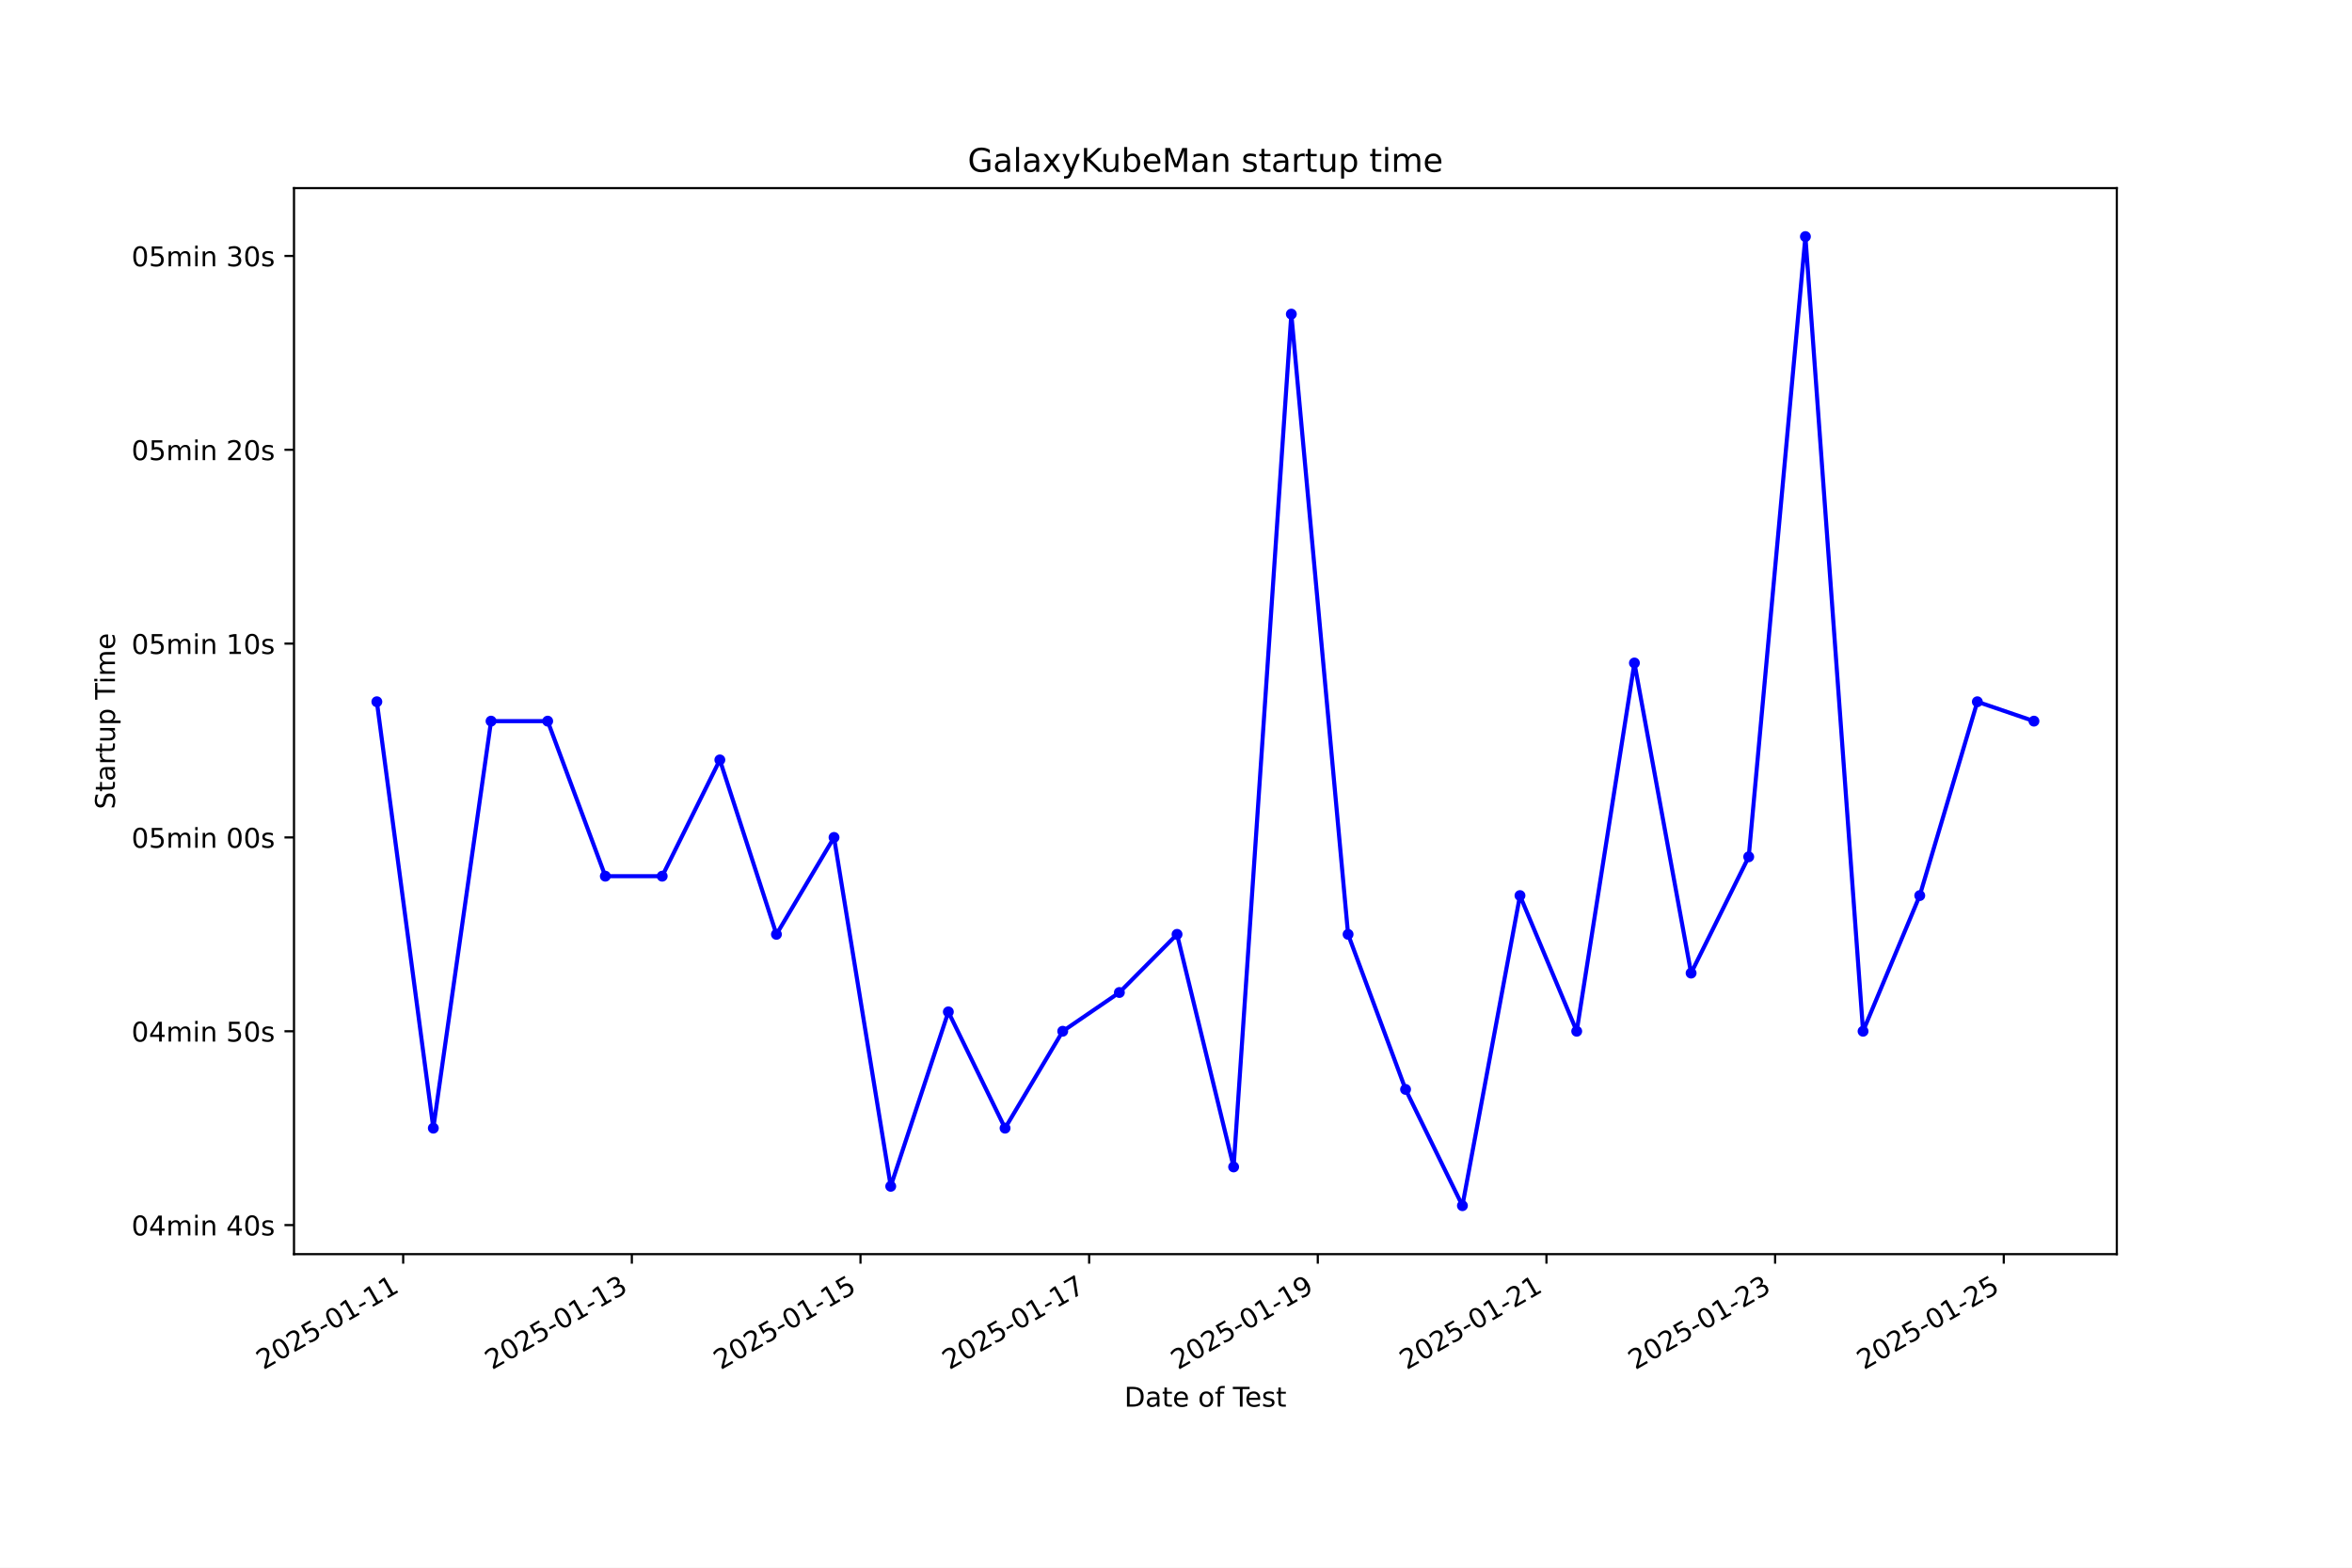
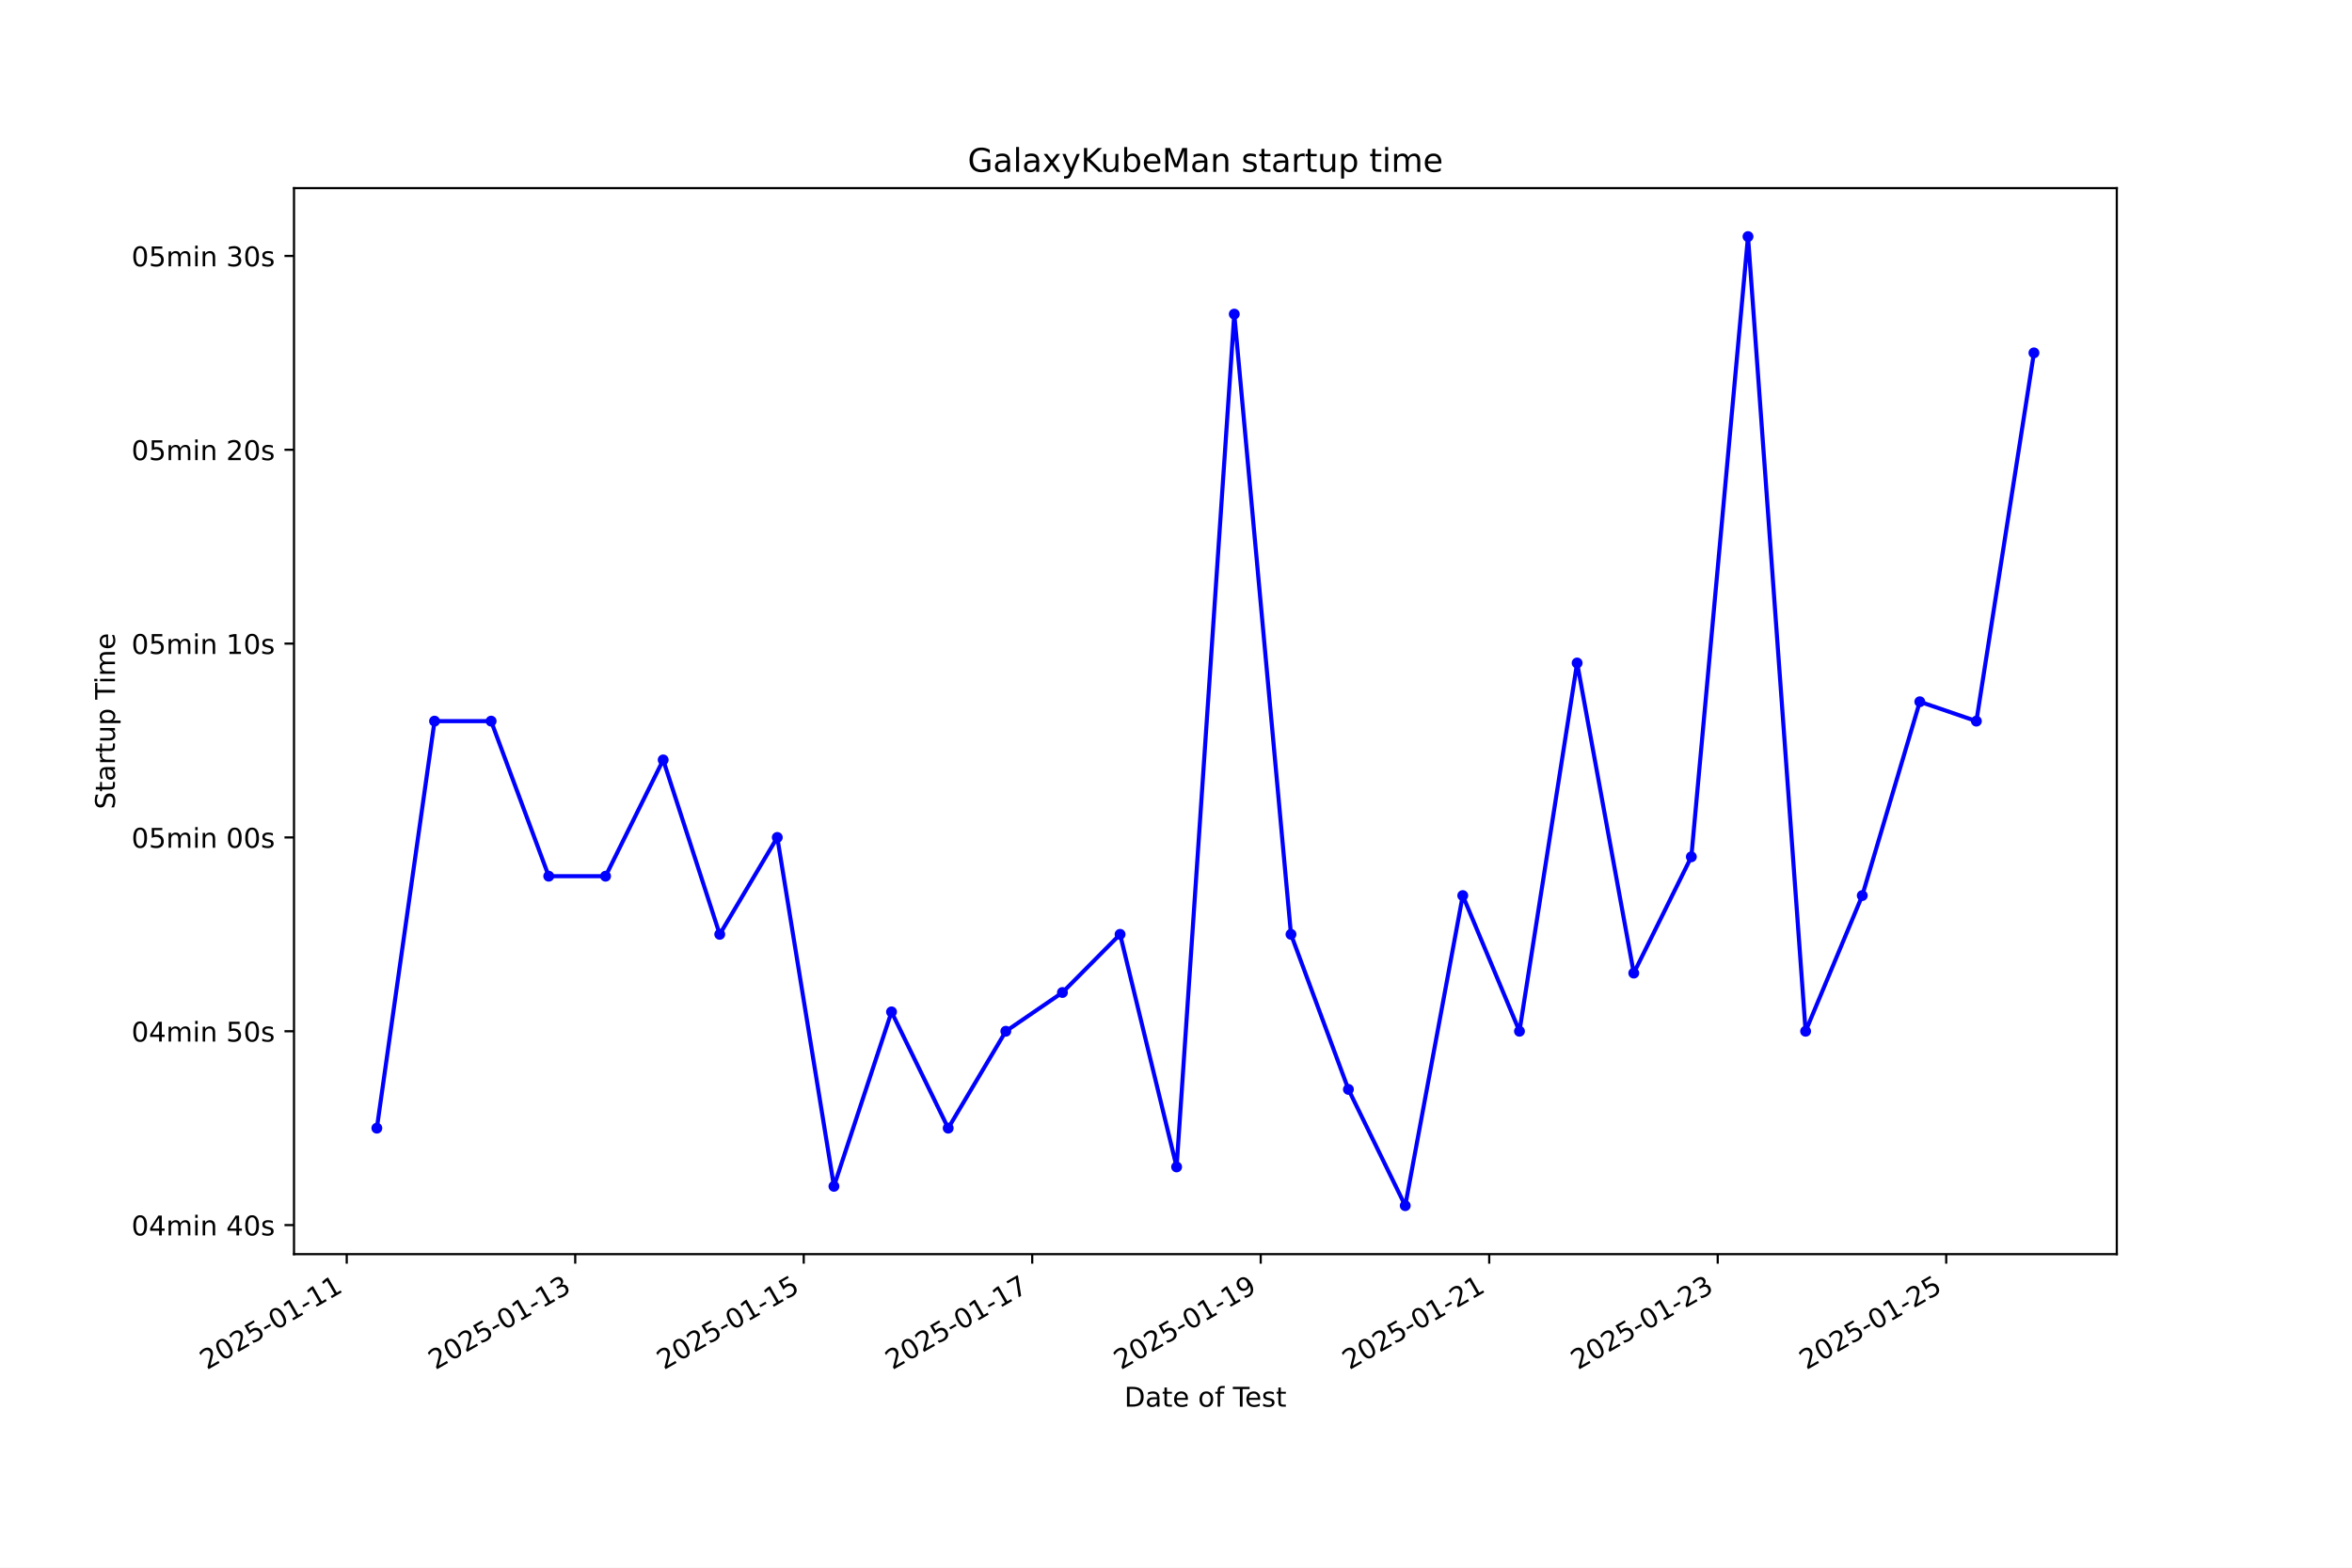
<svg xmlns="http://www.w3.org/2000/svg" xmlns:xlink="http://www.w3.org/1999/xlink" width="864pt" height="576pt" viewBox="0 0 864 576" version="1.1">
  <defs>
    <style type="text/css">*{stroke-linejoin: round; stroke-linecap: butt}</style>
  </defs>
  <g id="figure_1">
    <g id="patch_1">
      <path d="M 0 576  L 864 576  L 864 0  L 0 0  z " style="fill: #ffffff" />
    </g>
    <g id="axes_1">
      <g id="patch_2">
        <path d="M 108 460.8  L 777.6 460.8  L 777.6 69.12  L 108 69.12  z " style="fill: #ffffff" />
      </g>
      <g id="matplotlib.axis_1">
        <g id="xtick_1">
          <g id="line2d_1">
            <defs>
-               <path id="m73f66df340" d="M 0 0  L 0 3.5  " style="stroke: #000000; stroke-width: 0.8" />
+               <path id="me65c164464" d="M 0 0  L 0 3.5  " style="stroke: #000000; stroke-width: 0.8" />
            </defs>
            <g>
-               <use xlink:href="#m73f66df340" x="148.108" y="460.8" style="stroke: #000000; stroke-width: 0.8" />
+               <use xlink:href="#me65c164464" x="127.371" y="460.8" style="stroke: #000000; stroke-width: 0.8" />
            </g>
          </g>
          <g id="text_1">
-             <g transform="translate(96.739 503.4383) rotate(-30) scale(0.1 -0.1)">
+             <g transform="translate(76.00198 503.4383) rotate(-30) scale(0.1 -0.1)">
              <defs>
                <path id="DejaVuSans-32" d="M 1228 531  L 3431 531  L 3431 0  L 469 0  L 469 531  Q 828 903 1448 1529  Q 2069 2156 2228 2338  Q 2531 2678 2651 2914  Q 2772 3150 2772 3378  Q 2772 3750 2511 3984  Q 2250 4219 1831 4219  Q 1534 4219 1204 4116  Q 875 4013 500 3803  L 500 4441  Q 881 4594 1212 4672  Q 1544 4750 1819 4750  Q 2544 4750 2975 4387  Q 3406 4025 3406 3419  Q 3406 3131 3298 2873  Q 3191 2616 2906 2266  Q 2828 2175 2409 1742  Q 1991 1309 1228 531  z " transform="scale(0.015625)" />
                <path id="DejaVuSans-30" d="M 2034 4250  Q 1547 4250 1301 3770  Q 1056 3291 1056 2328  Q 1056 1369 1301 889  Q 1547 409 2034 409  Q 2525 409 2770 889  Q 3016 1369 3016 2328  Q 3016 3291 2770 3770  Q 2525 4250 2034 4250  z M 2034 4750  Q 2819 4750 3233 4129  Q 3647 3509 3647 2328  Q 3647 1150 3233 529  Q 2819 -91 2034 -91  Q 1250 -91 836 529  Q 422 1150 422 2328  Q 422 3509 836 4129  Q 1250 4750 2034 4750  z " transform="scale(0.015625)" />
                <path id="DejaVuSans-35" d="M 691 4666  L 3169 4666  L 3169 4134  L 1269 4134  L 1269 2991  Q 1406 3038 1543 3061  Q 1681 3084 1819 3084  Q 2600 3084 3056 2656  Q 3513 2228 3513 1497  Q 3513 744 3044 326  Q 2575 -91 1722 -91  Q 1428 -91 1123 -41  Q 819 9 494 109  L 494 744  Q 775 591 1075 516  Q 1375 441 1709 441  Q 2250 441 2565 725  Q 2881 1009 2881 1497  Q 2881 1984 2565 2268  Q 2250 2553 1709 2553  Q 1456 2553 1204 2497  Q 953 2441 691 2322  L 691 4666  z " transform="scale(0.015625)" />
                <path id="DejaVuSans-2d" d="M 313 2009  L 1997 2009  L 1997 1497  L 313 1497  L 313 2009  z " transform="scale(0.015625)" />
                <path id="DejaVuSans-31" d="M 794 531  L 1825 531  L 1825 4091  L 703 3866  L 703 4441  L 1819 4666  L 2450 4666  L 2450 531  L 3481 531  L 3481 0  L 794 0  L 794 531  z " transform="scale(0.015625)" />
              </defs>
              <use xlink:href="#DejaVuSans-32" />
              <use xlink:href="#DejaVuSans-30" transform="translate(63.62305 0)" />
              <use xlink:href="#DejaVuSans-32" transform="translate(127.2461 0)" />
              <use xlink:href="#DejaVuSans-35" transform="translate(190.8691 0)" />
              <use xlink:href="#DejaVuSans-2d" transform="translate(254.4922 0)" />
              <use xlink:href="#DejaVuSans-30" transform="translate(290.5762 0)" />
              <use xlink:href="#DejaVuSans-31" transform="translate(354.1992 0)" />
              <use xlink:href="#DejaVuSans-2d" transform="translate(417.8223 0)" />
              <use xlink:href="#DejaVuSans-31" transform="translate(453.9062 0)" />
              <use xlink:href="#DejaVuSans-31" transform="translate(517.5293 0)" />
            </g>
          </g>
        </g>
        <g id="xtick_2">
          <g id="line2d_2">
            <g>
-               <use xlink:href="#m73f66df340" x="232.104" y="460.8" style="stroke: #000000; stroke-width: 0.8" />
+               <use xlink:href="#me65c164464" x="211.309" y="460.8" style="stroke: #000000; stroke-width: 0.8" />
            </g>
          </g>
          <g id="text_2">
-             <g transform="translate(180.7342 503.4383) rotate(-30) scale(0.1 -0.1)">
+             <g transform="translate(159.9398 503.4383) rotate(-30) scale(0.1 -0.1)">
              <defs>
                <path id="DejaVuSans-33" d="M 2597 2516  Q 3050 2419 3304 2112  Q 3559 1806 3559 1356  Q 3559 666 3084 287  Q 2609 -91 1734 -91  Q 1441 -91 1130 -33  Q 819 25 488 141  L 488 750  Q 750 597 1062 519  Q 1375 441 1716 441  Q 2309 441 2620 675  Q 2931 909 2931 1356  Q 2931 1769 2642 2001  Q 2353 2234 1838 2234  L 1294 2234  L 1294 2753  L 1863 2753  Q 2328 2753 2575 2939  Q 2822 3125 2822 3475  Q 2822 3834 2567 4026  Q 2313 4219 1838 4219  Q 1578 4219 1281 4162  Q 984 4106 628 3988  L 628 4550  Q 988 4650 1302 4700  Q 1616 4750 1894 4750  Q 2613 4750 3031 4423  Q 3450 4097 3450 3541  Q 3450 3153 3228 2886  Q 3006 2619 2597 2516  z " transform="scale(0.015625)" />
              </defs>
              <use xlink:href="#DejaVuSans-32" />
              <use xlink:href="#DejaVuSans-30" transform="translate(63.62305 0)" />
              <use xlink:href="#DejaVuSans-32" transform="translate(127.2461 0)" />
              <use xlink:href="#DejaVuSans-35" transform="translate(190.8691 0)" />
              <use xlink:href="#DejaVuSans-2d" transform="translate(254.4922 0)" />
              <use xlink:href="#DejaVuSans-30" transform="translate(290.5762 0)" />
              <use xlink:href="#DejaVuSans-31" transform="translate(354.1992 0)" />
              <use xlink:href="#DejaVuSans-2d" transform="translate(417.8223 0)" />
              <use xlink:href="#DejaVuSans-31" transform="translate(453.9062 0)" />
              <use xlink:href="#DejaVuSans-33" transform="translate(517.5293 0)" />
            </g>
          </g>
        </g>
        <g id="xtick_3">
          <g id="line2d_3">
            <g>
-               <use xlink:href="#m73f66df340" x="316.099" y="460.8" style="stroke: #000000; stroke-width: 0.8" />
+               <use xlink:href="#me65c164464" x="295.247" y="460.8" style="stroke: #000000; stroke-width: 0.8" />
            </g>
          </g>
          <g id="text_3">
-             <g transform="translate(264.7295 503.4383) rotate(-30) scale(0.1 -0.1)">
+             <g transform="translate(243.8777 503.4383) rotate(-30) scale(0.1 -0.1)">
              <use xlink:href="#DejaVuSans-32" />
              <use xlink:href="#DejaVuSans-30" transform="translate(63.62305 0)" />
              <use xlink:href="#DejaVuSans-32" transform="translate(127.2461 0)" />
              <use xlink:href="#DejaVuSans-35" transform="translate(190.8691 0)" />
              <use xlink:href="#DejaVuSans-2d" transform="translate(254.4922 0)" />
              <use xlink:href="#DejaVuSans-30" transform="translate(290.5762 0)" />
              <use xlink:href="#DejaVuSans-31" transform="translate(354.1992 0)" />
              <use xlink:href="#DejaVuSans-2d" transform="translate(417.8223 0)" />
              <use xlink:href="#DejaVuSans-31" transform="translate(453.9062 0)" />
              <use xlink:href="#DejaVuSans-35" transform="translate(517.5293 0)" />
            </g>
          </g>
        </g>
        <g id="xtick_4">
          <g id="line2d_4">
            <g>
-               <use xlink:href="#m73f66df340" x="400.094" y="460.8" style="stroke: #000000; stroke-width: 0.8" />
+               <use xlink:href="#me65c164464" x="379.185" y="460.8" style="stroke: #000000; stroke-width: 0.8" />
            </g>
          </g>
          <g id="text_4">
-             <g transform="translate(348.7247 503.4383) rotate(-30) scale(0.1 -0.1)">
+             <g transform="translate(327.8156 503.4383) rotate(-30) scale(0.1 -0.1)">
              <defs>
                <path id="DejaVuSans-37" d="M 525 4666  L 3525 4666  L 3525 4397  L 1831 0  L 1172 0  L 2766 4134  L 525 4134  L 525 4666  z " transform="scale(0.015625)" />
              </defs>
              <use xlink:href="#DejaVuSans-32" />
              <use xlink:href="#DejaVuSans-30" transform="translate(63.62305 0)" />
              <use xlink:href="#DejaVuSans-32" transform="translate(127.2461 0)" />
              <use xlink:href="#DejaVuSans-35" transform="translate(190.8691 0)" />
              <use xlink:href="#DejaVuSans-2d" transform="translate(254.4922 0)" />
              <use xlink:href="#DejaVuSans-30" transform="translate(290.5762 0)" />
              <use xlink:href="#DejaVuSans-31" transform="translate(354.1992 0)" />
              <use xlink:href="#DejaVuSans-2d" transform="translate(417.8223 0)" />
              <use xlink:href="#DejaVuSans-31" transform="translate(453.9062 0)" />
              <use xlink:href="#DejaVuSans-37" transform="translate(517.5293 0)" />
            </g>
          </g>
        </g>
        <g id="xtick_5">
          <g id="line2d_5">
            <g>
-               <use xlink:href="#m73f66df340" x="484.089" y="460.8" style="stroke: #000000; stroke-width: 0.8" />
+               <use xlink:href="#me65c164464" x="463.123" y="460.8" style="stroke: #000000; stroke-width: 0.8" />
            </g>
          </g>
          <g id="text_5">
-             <g transform="translate(432.7199 503.4383) rotate(-30) scale(0.1 -0.1)">
+             <g transform="translate(411.7534 503.4383) rotate(-30) scale(0.1 -0.1)">
              <defs>
                <path id="DejaVuSans-39" d="M 703 97  L 703 672  Q 941 559 1184 500  Q 1428 441 1663 441  Q 2288 441 2617 861  Q 2947 1281 2994 2138  Q 2813 1869 2534 1725  Q 2256 1581 1919 1581  Q 1219 1581 811 2004  Q 403 2428 403 3163  Q 403 3881 828 4315  Q 1253 4750 1959 4750  Q 2769 4750 3195 4129  Q 3622 3509 3622 2328  Q 3622 1225 3098 567  Q 2575 -91 1691 -91  Q 1453 -91 1209 -44  Q 966 3 703 97  z M 1959 2075  Q 2384 2075 2632 2365  Q 2881 2656 2881 3163  Q 2881 3666 2632 3958  Q 2384 4250 1959 4250  Q 1534 4250 1286 3958  Q 1038 3666 1038 3163  Q 1038 2656 1286 2365  Q 1534 2075 1959 2075  z " transform="scale(0.015625)" />
              </defs>
              <use xlink:href="#DejaVuSans-32" />
              <use xlink:href="#DejaVuSans-30" transform="translate(63.62305 0)" />
              <use xlink:href="#DejaVuSans-32" transform="translate(127.2461 0)" />
              <use xlink:href="#DejaVuSans-35" transform="translate(190.8691 0)" />
              <use xlink:href="#DejaVuSans-2d" transform="translate(254.4922 0)" />
              <use xlink:href="#DejaVuSans-30" transform="translate(290.5762 0)" />
              <use xlink:href="#DejaVuSans-31" transform="translate(354.1992 0)" />
              <use xlink:href="#DejaVuSans-2d" transform="translate(417.8223 0)" />
              <use xlink:href="#DejaVuSans-31" transform="translate(453.9062 0)" />
              <use xlink:href="#DejaVuSans-39" transform="translate(517.5293 0)" />
            </g>
          </g>
        </g>
        <g id="xtick_6">
          <g id="line2d_6">
            <g>
-               <use xlink:href="#m73f66df340" x="568.085" y="460.8" style="stroke: #000000; stroke-width: 0.8" />
+               <use xlink:href="#me65c164464" x="547.061" y="460.8" style="stroke: #000000; stroke-width: 0.8" />
            </g>
          </g>
          <g id="text_6">
-             <g transform="translate(516.7152 503.4383) rotate(-30) scale(0.1 -0.1)">
+             <g transform="translate(495.6913 503.4383) rotate(-30) scale(0.1 -0.1)">
              <use xlink:href="#DejaVuSans-32" />
              <use xlink:href="#DejaVuSans-30" transform="translate(63.62305 0)" />
              <use xlink:href="#DejaVuSans-32" transform="translate(127.2461 0)" />
              <use xlink:href="#DejaVuSans-35" transform="translate(190.8691 0)" />
              <use xlink:href="#DejaVuSans-2d" transform="translate(254.4922 0)" />
              <use xlink:href="#DejaVuSans-30" transform="translate(290.5762 0)" />
              <use xlink:href="#DejaVuSans-31" transform="translate(354.1992 0)" />
              <use xlink:href="#DejaVuSans-2d" transform="translate(417.8223 0)" />
              <use xlink:href="#DejaVuSans-32" transform="translate(453.9062 0)" />
              <use xlink:href="#DejaVuSans-31" transform="translate(517.5293 0)" />
            </g>
          </g>
        </g>
        <g id="xtick_7">
          <g id="line2d_7">
            <g>
-               <use xlink:href="#m73f66df340" x="652.08" y="460.8" style="stroke: #000000; stroke-width: 0.8" />
+               <use xlink:href="#me65c164464" x="630.999" y="460.8" style="stroke: #000000; stroke-width: 0.8" />
            </g>
          </g>
          <g id="text_7">
-             <g transform="translate(600.7104 503.4383) rotate(-30) scale(0.1 -0.1)">
+             <g transform="translate(579.6291 503.4383) rotate(-30) scale(0.1 -0.1)">
              <use xlink:href="#DejaVuSans-32" />
              <use xlink:href="#DejaVuSans-30" transform="translate(63.62305 0)" />
              <use xlink:href="#DejaVuSans-32" transform="translate(127.2461 0)" />
              <use xlink:href="#DejaVuSans-35" transform="translate(190.8691 0)" />
              <use xlink:href="#DejaVuSans-2d" transform="translate(254.4922 0)" />
              <use xlink:href="#DejaVuSans-30" transform="translate(290.5762 0)" />
              <use xlink:href="#DejaVuSans-31" transform="translate(354.1992 0)" />
              <use xlink:href="#DejaVuSans-2d" transform="translate(417.8223 0)" />
              <use xlink:href="#DejaVuSans-32" transform="translate(453.9062 0)" />
              <use xlink:href="#DejaVuSans-33" transform="translate(517.5293 0)" />
            </g>
          </g>
        </g>
        <g id="xtick_8">
          <g id="line2d_8">
            <g>
-               <use xlink:href="#m73f66df340" x="736.075" y="460.8" style="stroke: #000000; stroke-width: 0.8" />
+               <use xlink:href="#me65c164464" x="714.936" y="460.8" style="stroke: #000000; stroke-width: 0.8" />
            </g>
          </g>
          <g id="text_8">
-             <g transform="translate(684.7056 503.4383) rotate(-30) scale(0.1 -0.1)">
+             <g transform="translate(663.567 503.4383) rotate(-30) scale(0.1 -0.1)">
              <use xlink:href="#DejaVuSans-32" />
              <use xlink:href="#DejaVuSans-30" transform="translate(63.62305 0)" />
              <use xlink:href="#DejaVuSans-32" transform="translate(127.2461 0)" />
              <use xlink:href="#DejaVuSans-35" transform="translate(190.8691 0)" />
              <use xlink:href="#DejaVuSans-2d" transform="translate(254.4922 0)" />
              <use xlink:href="#DejaVuSans-30" transform="translate(290.5762 0)" />
              <use xlink:href="#DejaVuSans-31" transform="translate(354.1992 0)" />
              <use xlink:href="#DejaVuSans-2d" transform="translate(417.8223 0)" />
              <use xlink:href="#DejaVuSans-32" transform="translate(453.9062 0)" />
              <use xlink:href="#DejaVuSans-35" transform="translate(517.5293 0)" />
            </g>
          </g>
        </g>
        <g id="text_9">
          <g transform="translate(413.0063 516.8378) scale(0.1 -0.1)">
            <defs>
              <path id="DejaVuSans-44" d="M 1259 4147  L 1259 519  L 2022 519  Q 2988 519 3436 956  Q 3884 1394 3884 2338  Q 3884 3275 3436 3711  Q 2988 4147 2022 4147  L 1259 4147  z M 628 4666  L 1925 4666  Q 3281 4666 3915 4102  Q 4550 3538 4550 2338  Q 4550 1131 3912 565  Q 3275 0 1925 0  L 628 0  L 628 4666  z " transform="scale(0.015625)" />
              <path id="DejaVuSans-61" d="M 2194 1759  Q 1497 1759 1228 1600  Q 959 1441 959 1056  Q 959 750 1161 570  Q 1363 391 1709 391  Q 2188 391 2477 730  Q 2766 1069 2766 1631  L 2766 1759  L 2194 1759  z M 3341 1997  L 3341 0  L 2766 0  L 2766 531  Q 2569 213 2275 61  Q 1981 -91 1556 -91  Q 1019 -91 701 211  Q 384 513 384 1019  Q 384 1609 779 1909  Q 1175 2209 1959 2209  L 2766 2209  L 2766 2266  Q 2766 2663 2505 2880  Q 2244 3097 1772 3097  Q 1472 3097 1187 3025  Q 903 2953 641 2809  L 641 3341  Q 956 3463 1253 3523  Q 1550 3584 1831 3584  Q 2591 3584 2966 3190  Q 3341 2797 3341 1997  z " transform="scale(0.015625)" />
              <path id="DejaVuSans-74" d="M 1172 4494  L 1172 3500  L 2356 3500  L 2356 3053  L 1172 3053  L 1172 1153  Q 1172 725 1289 603  Q 1406 481 1766 481  L 2356 481  L 2356 0  L 1766 0  Q 1100 0 847 248  Q 594 497 594 1153  L 594 3053  L 172 3053  L 172 3500  L 594 3500  L 594 4494  L 1172 4494  z " transform="scale(0.015625)" />
              <path id="DejaVuSans-65" d="M 3597 1894  L 3597 1613  L 953 1613  Q 991 1019 1311 708  Q 1631 397 2203 397  Q 2534 397 2845 478  Q 3156 559 3463 722  L 3463 178  Q 3153 47 2828 -22  Q 2503 -91 2169 -91  Q 1331 -91 842 396  Q 353 884 353 1716  Q 353 2575 817 3079  Q 1281 3584 2069 3584  Q 2775 3584 3186 3129  Q 3597 2675 3597 1894  z M 3022 2063  Q 3016 2534 2758 2815  Q 2500 3097 2075 3097  Q 1594 3097 1305 2825  Q 1016 2553 972 2059  L 3022 2063  z " transform="scale(0.015625)" />
              <path id="DejaVuSans-20" transform="scale(0.015625)" />
              <path id="DejaVuSans-6f" d="M 1959 3097  Q 1497 3097 1228 2736  Q 959 2375 959 1747  Q 959 1119 1226 758  Q 1494 397 1959 397  Q 2419 397 2687 759  Q 2956 1122 2956 1747  Q 2956 2369 2687 2733  Q 2419 3097 1959 3097  z M 1959 3584  Q 2709 3584 3137 3096  Q 3566 2609 3566 1747  Q 3566 888 3137 398  Q 2709 -91 1959 -91  Q 1206 -91 779 398  Q 353 888 353 1747  Q 353 2609 779 3096  Q 1206 3584 1959 3584  z " transform="scale(0.015625)" />
              <path id="DejaVuSans-66" d="M 2375 4863  L 2375 4384  L 1825 4384  Q 1516 4384 1395 4259  Q 1275 4134 1275 3809  L 1275 3500  L 2222 3500  L 2222 3053  L 1275 3053  L 1275 0  L 697 0  L 697 3053  L 147 3053  L 147 3500  L 697 3500  L 697 3744  Q 697 4328 969 4595  Q 1241 4863 1831 4863  L 2375 4863  z " transform="scale(0.015625)" />
              <path id="DejaVuSans-54" d="M -19 4666  L 3928 4666  L 3928 4134  L 2272 4134  L 2272 0  L 1638 0  L 1638 4134  L -19 4134  L -19 4666  z " transform="scale(0.015625)" />
              <path id="DejaVuSans-73" d="M 2834 3397  L 2834 2853  Q 2591 2978 2328 3040  Q 2066 3103 1784 3103  Q 1356 3103 1142 2972  Q 928 2841 928 2578  Q 928 2378 1081 2264  Q 1234 2150 1697 2047  L 1894 2003  Q 2506 1872 2764 1633  Q 3022 1394 3022 966  Q 3022 478 2636 193  Q 2250 -91 1575 -91  Q 1294 -91 989 -36  Q 684 19 347 128  L 347 722  Q 666 556 975 473  Q 1284 391 1588 391  Q 1994 391 2212 530  Q 2431 669 2431 922  Q 2431 1156 2273 1281  Q 2116 1406 1581 1522  L 1381 1569  Q 847 1681 609 1914  Q 372 2147 372 2553  Q 372 3047 722 3315  Q 1072 3584 1716 3584  Q 2034 3584 2315 3537  Q 2597 3491 2834 3397  z " transform="scale(0.015625)" />
            </defs>
            <use xlink:href="#DejaVuSans-44" />
            <use xlink:href="#DejaVuSans-61" transform="translate(77.00195 0)" />
            <use xlink:href="#DejaVuSans-74" transform="translate(138.2812 0)" />
            <use xlink:href="#DejaVuSans-65" transform="translate(177.4902 0)" />
            <use xlink:href="#DejaVuSans-20" transform="translate(239.0137 0)" />
            <use xlink:href="#DejaVuSans-6f" transform="translate(270.8008 0)" />
            <use xlink:href="#DejaVuSans-66" transform="translate(331.9824 0)" />
            <use xlink:href="#DejaVuSans-20" transform="translate(367.1875 0)" />
            <use xlink:href="#DejaVuSans-54" transform="translate(398.9746 0)" />
            <use xlink:href="#DejaVuSans-65" transform="translate(443.0586 0)" />
            <use xlink:href="#DejaVuSans-73" transform="translate(504.582 0)" />
            <use xlink:href="#DejaVuSans-74" transform="translate(556.6816 0)" />
          </g>
        </g>
      </g>
      <g id="matplotlib.axis_2">
        <g id="ytick_1">
          <g id="line2d_9">
            <defs>
-               <path id="md8f7c5681f" d="M 0 0  L -3.5 0  " style="stroke: #000000; stroke-width: 0.8" />
+               <path id="md205c6434b" d="M 0 0  L -3.5 0  " style="stroke: #000000; stroke-width: 0.8" />
            </defs>
            <g>
-               <use xlink:href="#md8f7c5681f" x="108" y="450.118" style="stroke: #000000; stroke-width: 0.8" />
+               <use xlink:href="#md205c6434b" x="108" y="450.118" style="stroke: #000000; stroke-width: 0.8" />
            </g>
          </g>
          <g id="text_10">
            <g transform="translate(48.30625 453.917) scale(0.1 -0.1)">
              <defs>
                <path id="DejaVuSans-34" d="M 2419 4116  L 825 1625  L 2419 1625  L 2419 4116  z M 2253 4666  L 3047 4666  L 3047 1625  L 3713 1625  L 3713 1100  L 3047 1100  L 3047 0  L 2419 0  L 2419 1100  L 313 1100  L 313 1709  L 2253 4666  z " transform="scale(0.015625)" />
                <path id="DejaVuSans-6d" d="M 3328 2828  Q 3544 3216 3844 3400  Q 4144 3584 4550 3584  Q 5097 3584 5394 3201  Q 5691 2819 5691 2113  L 5691 0  L 5113 0  L 5113 2094  Q 5113 2597 4934 2840  Q 4756 3084 4391 3084  Q 3944 3084 3684 2787  Q 3425 2491 3425 1978  L 3425 0  L 2847 0  L 2847 2094  Q 2847 2600 2669 2842  Q 2491 3084 2119 3084  Q 1678 3084 1418 2786  Q 1159 2488 1159 1978  L 1159 0  L 581 0  L 581 3500  L 1159 3500  L 1159 2956  Q 1356 3278 1631 3431  Q 1906 3584 2284 3584  Q 2666 3584 2933 3390  Q 3200 3197 3328 2828  z " transform="scale(0.015625)" />
                <path id="DejaVuSans-69" d="M 603 3500  L 1178 3500  L 1178 0  L 603 0  L 603 3500  z M 603 4863  L 1178 4863  L 1178 4134  L 603 4134  L 603 4863  z " transform="scale(0.015625)" />
                <path id="DejaVuSans-6e" d="M 3513 2113  L 3513 0  L 2938 0  L 2938 2094  Q 2938 2591 2744 2837  Q 2550 3084 2163 3084  Q 1697 3084 1428 2787  Q 1159 2491 1159 1978  L 1159 0  L 581 0  L 581 3500  L 1159 3500  L 1159 2956  Q 1366 3272 1645 3428  Q 1925 3584 2291 3584  Q 2894 3584 3203 3211  Q 3513 2838 3513 2113  z " transform="scale(0.015625)" />
              </defs>
              <use xlink:href="#DejaVuSans-30" />
              <use xlink:href="#DejaVuSans-34" transform="translate(63.62305 0)" />
              <use xlink:href="#DejaVuSans-6d" transform="translate(127.2461 0)" />
              <use xlink:href="#DejaVuSans-69" transform="translate(224.6582 0)" />
              <use xlink:href="#DejaVuSans-6e" transform="translate(252.4414 0)" />
              <use xlink:href="#DejaVuSans-20" transform="translate(315.8203 0)" />
              <use xlink:href="#DejaVuSans-34" transform="translate(347.6074 0)" />
              <use xlink:href="#DejaVuSans-30" transform="translate(411.2305 0)" />
              <use xlink:href="#DejaVuSans-73" transform="translate(474.8535 0)" />
            </g>
          </g>
        </g>
        <g id="ytick_2">
          <g id="line2d_10">
            <g>
-               <use xlink:href="#md8f7c5681f" x="108" y="378.903" style="stroke: #000000; stroke-width: 0.8" />
+               <use xlink:href="#md205c6434b" x="108" y="378.903" style="stroke: #000000; stroke-width: 0.8" />
            </g>
          </g>
          <g id="text_11">
            <g transform="translate(48.30625 382.7025) scale(0.1 -0.1)">
              <use xlink:href="#DejaVuSans-30" />
              <use xlink:href="#DejaVuSans-34" transform="translate(63.62305 0)" />
              <use xlink:href="#DejaVuSans-6d" transform="translate(127.2461 0)" />
              <use xlink:href="#DejaVuSans-69" transform="translate(224.6582 0)" />
              <use xlink:href="#DejaVuSans-6e" transform="translate(252.4414 0)" />
              <use xlink:href="#DejaVuSans-20" transform="translate(315.8203 0)" />
              <use xlink:href="#DejaVuSans-35" transform="translate(347.6074 0)" />
              <use xlink:href="#DejaVuSans-30" transform="translate(411.2305 0)" />
              <use xlink:href="#DejaVuSans-73" transform="translate(474.8535 0)" />
            </g>
          </g>
        </g>
        <g id="ytick_3">
          <g id="line2d_11">
            <g>
-               <use xlink:href="#md8f7c5681f" x="108" y="307.689" style="stroke: #000000; stroke-width: 0.8" />
+               <use xlink:href="#md205c6434b" x="108" y="307.689" style="stroke: #000000; stroke-width: 0.8" />
            </g>
          </g>
          <g id="text_12">
            <g transform="translate(48.30625 311.4879) scale(0.1 -0.1)">
              <use xlink:href="#DejaVuSans-30" />
              <use xlink:href="#DejaVuSans-35" transform="translate(63.62305 0)" />
              <use xlink:href="#DejaVuSans-6d" transform="translate(127.2461 0)" />
              <use xlink:href="#DejaVuSans-69" transform="translate(224.6582 0)" />
              <use xlink:href="#DejaVuSans-6e" transform="translate(252.4414 0)" />
              <use xlink:href="#DejaVuSans-20" transform="translate(315.8203 0)" />
              <use xlink:href="#DejaVuSans-30" transform="translate(347.6074 0)" />
              <use xlink:href="#DejaVuSans-30" transform="translate(411.2305 0)" />
              <use xlink:href="#DejaVuSans-73" transform="translate(474.8535 0)" />
            </g>
          </g>
        </g>
        <g id="ytick_4">
          <g id="line2d_12">
            <g>
-               <use xlink:href="#md8f7c5681f" x="108" y="236.474" style="stroke: #000000; stroke-width: 0.8" />
+               <use xlink:href="#md205c6434b" x="108" y="236.474" style="stroke: #000000; stroke-width: 0.8" />
            </g>
          </g>
          <g id="text_13">
            <g transform="translate(48.30625 240.2734) scale(0.1 -0.1)">
              <use xlink:href="#DejaVuSans-30" />
              <use xlink:href="#DejaVuSans-35" transform="translate(63.62305 0)" />
              <use xlink:href="#DejaVuSans-6d" transform="translate(127.2461 0)" />
              <use xlink:href="#DejaVuSans-69" transform="translate(224.6582 0)" />
              <use xlink:href="#DejaVuSans-6e" transform="translate(252.4414 0)" />
              <use xlink:href="#DejaVuSans-20" transform="translate(315.8203 0)" />
              <use xlink:href="#DejaVuSans-31" transform="translate(347.6074 0)" />
              <use xlink:href="#DejaVuSans-30" transform="translate(411.2305 0)" />
              <use xlink:href="#DejaVuSans-73" transform="translate(474.8535 0)" />
            </g>
          </g>
        </g>
        <g id="ytick_5">
          <g id="line2d_13">
            <g>
-               <use xlink:href="#md8f7c5681f" x="108" y="165.26" style="stroke: #000000; stroke-width: 0.8" />
+               <use xlink:href="#md205c6434b" x="108" y="165.26" style="stroke: #000000; stroke-width: 0.8" />
            </g>
          </g>
          <g id="text_14">
            <g transform="translate(48.30625 169.0589) scale(0.1 -0.1)">
              <use xlink:href="#DejaVuSans-30" />
              <use xlink:href="#DejaVuSans-35" transform="translate(63.62305 0)" />
              <use xlink:href="#DejaVuSans-6d" transform="translate(127.2461 0)" />
              <use xlink:href="#DejaVuSans-69" transform="translate(224.6582 0)" />
              <use xlink:href="#DejaVuSans-6e" transform="translate(252.4414 0)" />
              <use xlink:href="#DejaVuSans-20" transform="translate(315.8203 0)" />
              <use xlink:href="#DejaVuSans-32" transform="translate(347.6074 0)" />
              <use xlink:href="#DejaVuSans-30" transform="translate(411.2305 0)" />
              <use xlink:href="#DejaVuSans-73" transform="translate(474.8535 0)" />
            </g>
          </g>
        </g>
        <g id="ytick_6">
          <g id="line2d_14">
            <g>
-               <use xlink:href="#md8f7c5681f" x="108" y="94.045" style="stroke: #000000; stroke-width: 0.8" />
+               <use xlink:href="#md205c6434b" x="108" y="94.045" style="stroke: #000000; stroke-width: 0.8" />
            </g>
          </g>
          <g id="text_15">
            <g transform="translate(48.30625 97.84431) scale(0.1 -0.1)">
              <use xlink:href="#DejaVuSans-30" />
              <use xlink:href="#DejaVuSans-35" transform="translate(63.62305 0)" />
              <use xlink:href="#DejaVuSans-6d" transform="translate(127.2461 0)" />
              <use xlink:href="#DejaVuSans-69" transform="translate(224.6582 0)" />
              <use xlink:href="#DejaVuSans-6e" transform="translate(252.4414 0)" />
              <use xlink:href="#DejaVuSans-20" transform="translate(315.8203 0)" />
              <use xlink:href="#DejaVuSans-33" transform="translate(347.6074 0)" />
              <use xlink:href="#DejaVuSans-30" transform="translate(411.2305 0)" />
              <use xlink:href="#DejaVuSans-73" transform="translate(474.8535 0)" />
            </g>
          </g>
        </g>
        <g id="text_16">
          <g transform="translate(42.22656 297.3397) rotate(-90) scale(0.1 -0.1)">
            <defs>
              <path id="DejaVuSans-53" d="M 3425 4513  L 3425 3897  Q 3066 4069 2747 4153  Q 2428 4238 2131 4238  Q 1616 4238 1336 4038  Q 1056 3838 1056 3469  Q 1056 3159 1242 3001  Q 1428 2844 1947 2747  L 2328 2669  Q 3034 2534 3370 2195  Q 3706 1856 3706 1288  Q 3706 609 3251 259  Q 2797 -91 1919 -91  Q 1588 -91 1214 -16  Q 841 59 441 206  L 441 856  Q 825 641 1194 531  Q 1563 422 1919 422  Q 2459 422 2753 634  Q 3047 847 3047 1241  Q 3047 1584 2836 1778  Q 2625 1972 2144 2069  L 1759 2144  Q 1053 2284 737 2584  Q 422 2884 422 3419  Q 422 4038 858 4394  Q 1294 4750 2059 4750  Q 2388 4750 2728 4690  Q 3069 4631 3425 4513  z " transform="scale(0.015625)" />
              <path id="DejaVuSans-72" d="M 2631 2963  Q 2534 3019 2420 3045  Q 2306 3072 2169 3072  Q 1681 3072 1420 2755  Q 1159 2438 1159 1844  L 1159 0  L 581 0  L 581 3500  L 1159 3500  L 1159 2956  Q 1341 3275 1631 3429  Q 1922 3584 2338 3584  Q 2397 3584 2469 3576  Q 2541 3569 2628 3553  L 2631 2963  z " transform="scale(0.015625)" />
              <path id="DejaVuSans-75" d="M 544 1381  L 544 3500  L 1119 3500  L 1119 1403  Q 1119 906 1312 657  Q 1506 409 1894 409  Q 2359 409 2629 706  Q 2900 1003 2900 1516  L 2900 3500  L 3475 3500  L 3475 0  L 2900 0  L 2900 538  Q 2691 219 2414 64  Q 2138 -91 1772 -91  Q 1169 -91 856 284  Q 544 659 544 1381  z M 1991 3584  L 1991 3584  z " transform="scale(0.015625)" />
              <path id="DejaVuSans-70" d="M 1159 525  L 1159 -1331  L 581 -1331  L 581 3500  L 1159 3500  L 1159 2969  Q 1341 3281 1617 3432  Q 1894 3584 2278 3584  Q 2916 3584 3314 3078  Q 3713 2572 3713 1747  Q 3713 922 3314 415  Q 2916 -91 2278 -91  Q 1894 -91 1617 61  Q 1341 213 1159 525  z M 3116 1747  Q 3116 2381 2855 2742  Q 2594 3103 2138 3103  Q 1681 3103 1420 2742  Q 1159 2381 1159 1747  Q 1159 1113 1420 752  Q 1681 391 2138 391  Q 2594 391 2855 752  Q 3116 1113 3116 1747  z " transform="scale(0.015625)" />
            </defs>
            <use xlink:href="#DejaVuSans-53" />
            <use xlink:href="#DejaVuSans-74" transform="translate(63.47656 0)" />
            <use xlink:href="#DejaVuSans-61" transform="translate(102.6855 0)" />
            <use xlink:href="#DejaVuSans-72" transform="translate(163.9648 0)" />
            <use xlink:href="#DejaVuSans-74" transform="translate(205.0781 0)" />
            <use xlink:href="#DejaVuSans-75" transform="translate(244.2871 0)" />
            <use xlink:href="#DejaVuSans-70" transform="translate(307.666 0)" />
            <use xlink:href="#DejaVuSans-20" transform="translate(371.1426 0)" />
            <use xlink:href="#DejaVuSans-54" transform="translate(402.9297 0)" />
            <use xlink:href="#DejaVuSans-69" transform="translate(460.8887 0)" />
            <use xlink:href="#DejaVuSans-6d" transform="translate(488.6719 0)" />
            <use xlink:href="#DejaVuSans-65" transform="translate(586.084 0)" />
          </g>
        </g>
      </g>
      <g id="line2d_15">
-         <path d="M 747.164 264.96  L 726.371 257.839  L 705.215 329.053  L 684.39 378.903  L 663.213 86.924  L 642.384 314.81  L 621.222 357.539  L 600.398 243.596  L 579.203 378.903  L 558.36 329.053  L 537.216 442.996  L 516.33 400.268  L 495.216 343.296  L 474.366 115.409  L 453.171 428.753  L 432.389 343.296  L 411.2 364.66  L 390.388 378.903  L 369.206 414.511  L 348.373 371.782  L 327.207 435.875  L 306.378 307.689  L 285.222 343.296  L 264.436 279.203  L 243.253 321.932  L 222.367 321.932  L 201.19 264.96  L 180.387 264.96  L 159.181 414.511  L 138.436 257.839  " clip-path="url(#p5365447b94)" style="fill: none; stroke: #0000ff; stroke-width: 1.5; stroke-linecap: square" />
+         <path d="M 747.164 129.652  L 726.017 264.96  L 705.239 257.839  L 684.097 329.053  L 663.286 378.903  L 642.124 86.924  L 621.31 314.81  L 600.162 357.539  L 579.352 243.596  L 558.172 378.903  L 537.342 329.053  L 516.214 442.996  L 495.341 400.268  L 474.242 343.296  L 453.406 115.409  L 432.226 428.753  L 411.458 343.296  L 390.283 364.66  L 369.486 378.903  L 348.318 414.511  L 327.499 371.782  L 306.348 435.875  L 285.533 307.689  L 264.392 343.296  L 243.62 279.203  L 222.45 321.932  L 201.58 321.932  L 180.416 264.96  L 159.628 264.96  L 138.436 414.511  " clip-path="url(#p034c9eb335)" style="fill: none; stroke: #0000ff; stroke-width: 1.5; stroke-linecap: square" />
        <defs>
-           <path id="m9bd1ffb739" d="M 0 1.5  C 0.398 1.5 0.779 1.342 1.061 1.061  C 1.342 0.779 1.5 0.398 1.5 0  C 1.5 -0.398 1.342 -0.779 1.061 -1.061  C 0.779 -1.342 0.398 -1.5 0 -1.5  C -0.398 -1.5 -0.779 -1.342 -1.061 -1.061  C -1.342 -0.779 -1.5 -0.398 -1.5 0  C -1.5 0.398 -1.342 0.779 -1.061 1.061  C -0.779 1.342 -0.398 1.5 0 1.5  z " style="stroke: #0000ff" />
+           <path id="m2610a7df73" d="M 0 1.5  C 0.398 1.5 0.779 1.342 1.061 1.061  C 1.342 0.779 1.5 0.398 1.5 0  C 1.5 -0.398 1.342 -0.779 1.061 -1.061  C 0.779 -1.342 0.398 -1.5 0 -1.5  C -0.398 -1.5 -0.779 -1.342 -1.061 -1.061  C -1.342 -0.779 -1.5 -0.398 -1.5 0  C -1.5 0.398 -1.342 0.779 -1.061 1.061  C -0.779 1.342 -0.398 1.5 0 1.5  z " style="stroke: #0000ff" />
        </defs>
-         <g clip-path="url(#p5365447b94)">
-           <use xlink:href="#m9bd1ffb739" x="747.164" y="264.96" style="fill: #0000ff; stroke: #0000ff" />
-           <use xlink:href="#m9bd1ffb739" x="726.371" y="257.839" style="fill: #0000ff; stroke: #0000ff" />
-           <use xlink:href="#m9bd1ffb739" x="705.215" y="329.053" style="fill: #0000ff; stroke: #0000ff" />
-           <use xlink:href="#m9bd1ffb739" x="684.39" y="378.903" style="fill: #0000ff; stroke: #0000ff" />
-           <use xlink:href="#m9bd1ffb739" x="663.213" y="86.924" style="fill: #0000ff; stroke: #0000ff" />
-           <use xlink:href="#m9bd1ffb739" x="642.384" y="314.81" style="fill: #0000ff; stroke: #0000ff" />
-           <use xlink:href="#m9bd1ffb739" x="621.222" y="357.539" style="fill: #0000ff; stroke: #0000ff" />
-           <use xlink:href="#m9bd1ffb739" x="600.398" y="243.596" style="fill: #0000ff; stroke: #0000ff" />
-           <use xlink:href="#m9bd1ffb739" x="579.203" y="378.903" style="fill: #0000ff; stroke: #0000ff" />
-           <use xlink:href="#m9bd1ffb739" x="558.36" y="329.053" style="fill: #0000ff; stroke: #0000ff" />
-           <use xlink:href="#m9bd1ffb739" x="537.216" y="442.996" style="fill: #0000ff; stroke: #0000ff" />
-           <use xlink:href="#m9bd1ffb739" x="516.33" y="400.268" style="fill: #0000ff; stroke: #0000ff" />
-           <use xlink:href="#m9bd1ffb739" x="495.216" y="343.296" style="fill: #0000ff; stroke: #0000ff" />
-           <use xlink:href="#m9bd1ffb739" x="474.366" y="115.409" style="fill: #0000ff; stroke: #0000ff" />
-           <use xlink:href="#m9bd1ffb739" x="453.171" y="428.753" style="fill: #0000ff; stroke: #0000ff" />
-           <use xlink:href="#m9bd1ffb739" x="432.389" y="343.296" style="fill: #0000ff; stroke: #0000ff" />
-           <use xlink:href="#m9bd1ffb739" x="411.2" y="364.66" style="fill: #0000ff; stroke: #0000ff" />
-           <use xlink:href="#m9bd1ffb739" x="390.388" y="378.903" style="fill: #0000ff; stroke: #0000ff" />
-           <use xlink:href="#m9bd1ffb739" x="369.206" y="414.511" style="fill: #0000ff; stroke: #0000ff" />
-           <use xlink:href="#m9bd1ffb739" x="348.373" y="371.782" style="fill: #0000ff; stroke: #0000ff" />
-           <use xlink:href="#m9bd1ffb739" x="327.207" y="435.875" style="fill: #0000ff; stroke: #0000ff" />
-           <use xlink:href="#m9bd1ffb739" x="306.378" y="307.689" style="fill: #0000ff; stroke: #0000ff" />
-           <use xlink:href="#m9bd1ffb739" x="285.222" y="343.296" style="fill: #0000ff; stroke: #0000ff" />
-           <use xlink:href="#m9bd1ffb739" x="264.436" y="279.203" style="fill: #0000ff; stroke: #0000ff" />
-           <use xlink:href="#m9bd1ffb739" x="243.253" y="321.932" style="fill: #0000ff; stroke: #0000ff" />
-           <use xlink:href="#m9bd1ffb739" x="222.367" y="321.932" style="fill: #0000ff; stroke: #0000ff" />
-           <use xlink:href="#m9bd1ffb739" x="201.19" y="264.96" style="fill: #0000ff; stroke: #0000ff" />
-           <use xlink:href="#m9bd1ffb739" x="180.387" y="264.96" style="fill: #0000ff; stroke: #0000ff" />
-           <use xlink:href="#m9bd1ffb739" x="159.181" y="414.511" style="fill: #0000ff; stroke: #0000ff" />
-           <use xlink:href="#m9bd1ffb739" x="138.436" y="257.839" style="fill: #0000ff; stroke: #0000ff" />
+         <g clip-path="url(#p034c9eb335)">
+           <use xlink:href="#m2610a7df73" x="747.164" y="129.652" style="fill: #0000ff; stroke: #0000ff" />
+           <use xlink:href="#m2610a7df73" x="726.017" y="264.96" style="fill: #0000ff; stroke: #0000ff" />
+           <use xlink:href="#m2610a7df73" x="705.239" y="257.839" style="fill: #0000ff; stroke: #0000ff" />
+           <use xlink:href="#m2610a7df73" x="684.097" y="329.053" style="fill: #0000ff; stroke: #0000ff" />
+           <use xlink:href="#m2610a7df73" x="663.286" y="378.903" style="fill: #0000ff; stroke: #0000ff" />
+           <use xlink:href="#m2610a7df73" x="642.124" y="86.924" style="fill: #0000ff; stroke: #0000ff" />
+           <use xlink:href="#m2610a7df73" x="621.31" y="314.81" style="fill: #0000ff; stroke: #0000ff" />
+           <use xlink:href="#m2610a7df73" x="600.162" y="357.539" style="fill: #0000ff; stroke: #0000ff" />
+           <use xlink:href="#m2610a7df73" x="579.352" y="243.596" style="fill: #0000ff; stroke: #0000ff" />
+           <use xlink:href="#m2610a7df73" x="558.172" y="378.903" style="fill: #0000ff; stroke: #0000ff" />
+           <use xlink:href="#m2610a7df73" x="537.342" y="329.053" style="fill: #0000ff; stroke: #0000ff" />
+           <use xlink:href="#m2610a7df73" x="516.214" y="442.996" style="fill: #0000ff; stroke: #0000ff" />
+           <use xlink:href="#m2610a7df73" x="495.341" y="400.268" style="fill: #0000ff; stroke: #0000ff" />
+           <use xlink:href="#m2610a7df73" x="474.242" y="343.296" style="fill: #0000ff; stroke: #0000ff" />
+           <use xlink:href="#m2610a7df73" x="453.406" y="115.409" style="fill: #0000ff; stroke: #0000ff" />
+           <use xlink:href="#m2610a7df73" x="432.226" y="428.753" style="fill: #0000ff; stroke: #0000ff" />
+           <use xlink:href="#m2610a7df73" x="411.458" y="343.296" style="fill: #0000ff; stroke: #0000ff" />
+           <use xlink:href="#m2610a7df73" x="390.283" y="364.66" style="fill: #0000ff; stroke: #0000ff" />
+           <use xlink:href="#m2610a7df73" x="369.486" y="378.903" style="fill: #0000ff; stroke: #0000ff" />
+           <use xlink:href="#m2610a7df73" x="348.318" y="414.511" style="fill: #0000ff; stroke: #0000ff" />
+           <use xlink:href="#m2610a7df73" x="327.499" y="371.782" style="fill: #0000ff; stroke: #0000ff" />
+           <use xlink:href="#m2610a7df73" x="306.348" y="435.875" style="fill: #0000ff; stroke: #0000ff" />
+           <use xlink:href="#m2610a7df73" x="285.533" y="307.689" style="fill: #0000ff; stroke: #0000ff" />
+           <use xlink:href="#m2610a7df73" x="264.392" y="343.296" style="fill: #0000ff; stroke: #0000ff" />
+           <use xlink:href="#m2610a7df73" x="243.62" y="279.203" style="fill: #0000ff; stroke: #0000ff" />
+           <use xlink:href="#m2610a7df73" x="222.45" y="321.932" style="fill: #0000ff; stroke: #0000ff" />
+           <use xlink:href="#m2610a7df73" x="201.58" y="321.932" style="fill: #0000ff; stroke: #0000ff" />
+           <use xlink:href="#m2610a7df73" x="180.416" y="264.96" style="fill: #0000ff; stroke: #0000ff" />
+           <use xlink:href="#m2610a7df73" x="159.628" y="264.96" style="fill: #0000ff; stroke: #0000ff" />
+           <use xlink:href="#m2610a7df73" x="138.436" y="414.511" style="fill: #0000ff; stroke: #0000ff" />
        </g>
      </g>
      <g id="patch_3">
        <path d="M 108 460.8  L 108 69.12  " style="fill: none; stroke: #000000; stroke-width: 0.8; stroke-linejoin: miter; stroke-linecap: square" />
      </g>
      <g id="patch_4">
        <path d="M 777.6 460.8  L 777.6 69.12  " style="fill: none; stroke: #000000; stroke-width: 0.8; stroke-linejoin: miter; stroke-linecap: square" />
      </g>
      <g id="patch_5">
        <path d="M 108 460.8  L 777.6 460.8  " style="fill: none; stroke: #000000; stroke-width: 0.8; stroke-linejoin: miter; stroke-linecap: square" />
      </g>
      <g id="patch_6">
        <path d="M 108 69.12  L 777.6 69.12  " style="fill: none; stroke: #000000; stroke-width: 0.8; stroke-linejoin: miter; stroke-linecap: square" />
      </g>
      <g id="text_17">
        <g transform="translate(355.4794 63.12) scale(0.12 -0.12)">
          <defs>
            <path id="DejaVuSans-47" d="M 3809 666  L 3809 1919  L 2778 1919  L 2778 2438  L 4434 2438  L 4434 434  Q 4069 175 3628 42  Q 3188 -91 2688 -91  Q 1594 -91 976 548  Q 359 1188 359 2328  Q 359 3472 976 4111  Q 1594 4750 2688 4750  Q 3144 4750 3555 4637  Q 3966 4525 4313 4306  L 4313 3634  Q 3963 3931 3569 4081  Q 3175 4231 2741 4231  Q 1884 4231 1454 3753  Q 1025 3275 1025 2328  Q 1025 1384 1454 906  Q 1884 428 2741 428  Q 3075 428 3337 486  Q 3600 544 3809 666  z " transform="scale(0.015625)" />
            <path id="DejaVuSans-6c" d="M 603 4863  L 1178 4863  L 1178 0  L 603 0  L 603 4863  z " transform="scale(0.015625)" />
            <path id="DejaVuSans-78" d="M 3513 3500  L 2247 1797  L 3578 0  L 2900 0  L 1881 1375  L 863 0  L 184 0  L 1544 1831  L 300 3500  L 978 3500  L 1906 2253  L 2834 3500  L 3513 3500  z " transform="scale(0.015625)" />
            <path id="DejaVuSans-79" d="M 2059 -325  Q 1816 -950 1584 -1140  Q 1353 -1331 966 -1331  L 506 -1331  L 506 -850  L 844 -850  Q 1081 -850 1212 -737  Q 1344 -625 1503 -206  L 1606 56  L 191 3500  L 800 3500  L 1894 763  L 2988 3500  L 3597 3500  L 2059 -325  z " transform="scale(0.015625)" />
            <path id="DejaVuSans-4b" d="M 628 4666  L 1259 4666  L 1259 2694  L 3353 4666  L 4166 4666  L 1850 2491  L 4331 0  L 3500 0  L 1259 2247  L 1259 0  L 628 0  L 628 4666  z " transform="scale(0.015625)" />
            <path id="DejaVuSans-62" d="M 3116 1747  Q 3116 2381 2855 2742  Q 2594 3103 2138 3103  Q 1681 3103 1420 2742  Q 1159 2381 1159 1747  Q 1159 1113 1420 752  Q 1681 391 2138 391  Q 2594 391 2855 752  Q 3116 1113 3116 1747  z M 1159 2969  Q 1341 3281 1617 3432  Q 1894 3584 2278 3584  Q 2916 3584 3314 3078  Q 3713 2572 3713 1747  Q 3713 922 3314 415  Q 2916 -91 2278 -91  Q 1894 -91 1617 61  Q 1341 213 1159 525  L 1159 0  L 581 0  L 581 4863  L 1159 4863  L 1159 2969  z " transform="scale(0.015625)" />
            <path id="DejaVuSans-4d" d="M 628 4666  L 1569 4666  L 2759 1491  L 3956 4666  L 4897 4666  L 4897 0  L 4281 0  L 4281 4097  L 3078 897  L 2444 897  L 1241 4097  L 1241 0  L 628 0  L 628 4666  z " transform="scale(0.015625)" />
          </defs>
          <use xlink:href="#DejaVuSans-47" />
          <use xlink:href="#DejaVuSans-61" transform="translate(77.49023 0)" />
          <use xlink:href="#DejaVuSans-6c" transform="translate(138.7695 0)" />
          <use xlink:href="#DejaVuSans-61" transform="translate(166.5527 0)" />
          <use xlink:href="#DejaVuSans-78" transform="translate(227.832 0)" />
          <use xlink:href="#DejaVuSans-79" transform="translate(287.0117 0)" />
          <use xlink:href="#DejaVuSans-4b" transform="translate(346.1914 0)" />
          <use xlink:href="#DejaVuSans-75" transform="translate(406.7676 0)" />
          <use xlink:href="#DejaVuSans-62" transform="translate(470.1465 0)" />
          <use xlink:href="#DejaVuSans-65" transform="translate(533.623 0)" />
          <use xlink:href="#DejaVuSans-4d" transform="translate(595.1465 0)" />
          <use xlink:href="#DejaVuSans-61" transform="translate(681.4258 0)" />
          <use xlink:href="#DejaVuSans-6e" transform="translate(742.7051 0)" />
          <use xlink:href="#DejaVuSans-20" transform="translate(806.084 0)" />
          <use xlink:href="#DejaVuSans-73" transform="translate(837.8711 0)" />
          <use xlink:href="#DejaVuSans-74" transform="translate(889.9707 0)" />
          <use xlink:href="#DejaVuSans-61" transform="translate(929.1797 0)" />
          <use xlink:href="#DejaVuSans-72" transform="translate(990.459 0)" />
          <use xlink:href="#DejaVuSans-74" transform="translate(1031.572 0)" />
          <use xlink:href="#DejaVuSans-75" transform="translate(1070.781 0)" />
          <use xlink:href="#DejaVuSans-70" transform="translate(1134.16 0)" />
          <use xlink:href="#DejaVuSans-20" transform="translate(1197.637 0)" />
          <use xlink:href="#DejaVuSans-74" transform="translate(1229.424 0)" />
          <use xlink:href="#DejaVuSans-69" transform="translate(1268.633 0)" />
          <use xlink:href="#DejaVuSans-6d" transform="translate(1296.416 0)" />
          <use xlink:href="#DejaVuSans-65" transform="translate(1393.828 0)" />
        </g>
      </g>
    </g>
  </g>
  <defs>
-     <clipPath id="p5365447b94">
+     <clipPath id="p034c9eb335">
      <rect x="108" y="69.12" width="669.6" height="391.68" />
    </clipPath>
  </defs>
</svg>
